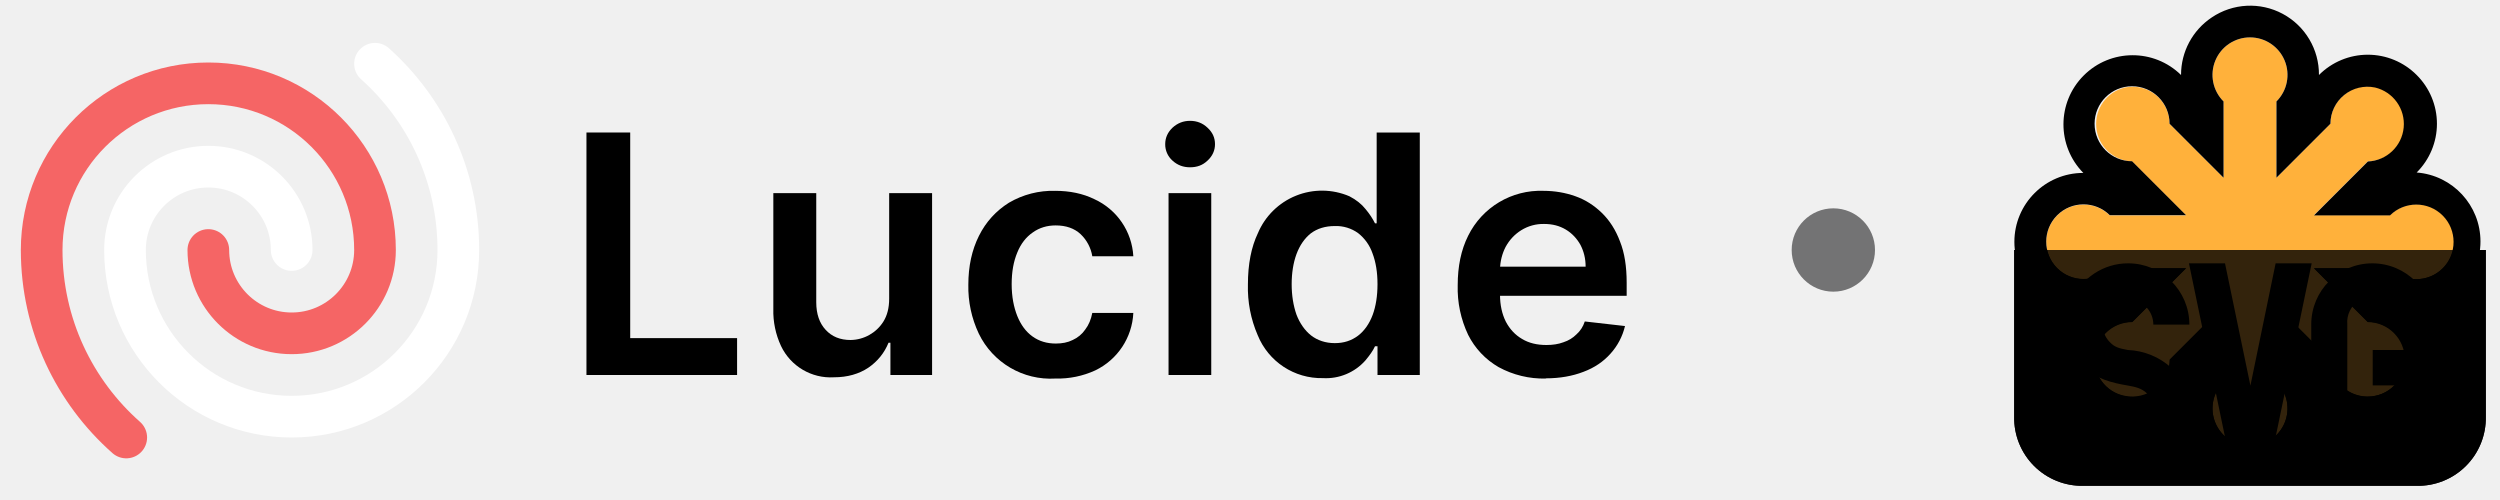
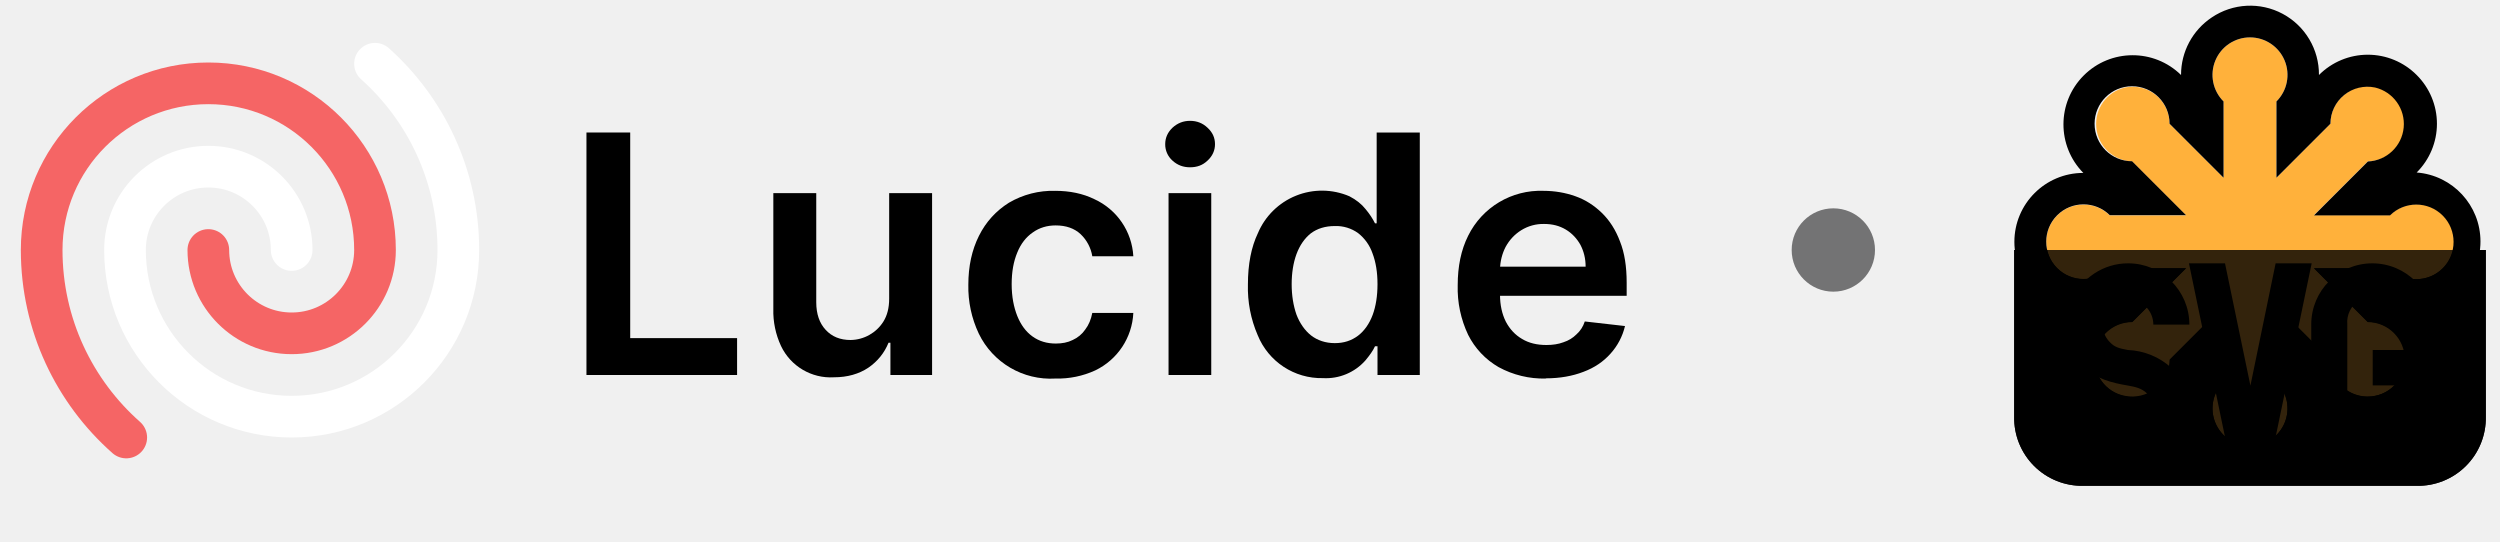
- <svg xmlns="http://www.w3.org/2000/svg" fill="none" viewBox="0 0 120 24" class="package-logo">
+ <svg xmlns="http://www.w3.org/2000/svg" fill="none" viewBox="0 0 120 26" class="package-lucide-logo">
  <path fill="currentColor" d="M74.2 18.17a4.5 4.5 0 0 1-2.27-.55 3.7 3.7 0 0 1-1.46-1.55 5.21 5.21 0 0 1-.5-2.38c0-.9.16-1.69.5-2.37a3.87 3.87 0 0 1 3.62-2.16c.54 0 1.05.09 1.53.26s.9.44 1.27.8c.37.36.66.81.87 1.37.22.55.32 1.21.32 1.98v.63h-7.15V12.8h5.18c0-.4-.09-.74-.25-1.05-.17-.3-.4-.55-.7-.73-.3-.18-.64-.27-1.04-.27a2 2 0 0 0-1.1.3c-.32.2-.57.47-.75.8-.17.33-.26.69-.27 1.08v1.2c0 .52.1.95.28 1.31.19.36.45.64.78.83.33.2.72.29 1.17.29.3 0 .57-.04.81-.13.25-.08.46-.21.63-.38.18-.16.32-.37.4-.62l1.93.22a3 3 0 0 1-.7 1.33c-.33.37-.76.67-1.3.87-.52.2-1.12.31-1.8.31Z" />
  <path fill="currentColor" d="M63.5 18.15a3.3 3.3 0 0 1-3.13-2.06 5.73 5.73 0 0 1-.47-2.44c0-.97.16-1.79.48-2.46a3.34 3.34 0 0 1 4.39-1.77c.33.17.59.38.78.62.2.24.34.46.45.68h.08V6.36h2.07V18h-2.03v-1.38H66c-.1.22-.26.44-.46.68a2.53 2.53 0 0 1-2.04.85Zm.57-1.68c.44 0 .8-.12 1.12-.36.3-.23.54-.57.7-1 .15-.41.23-.9.23-1.47s-.08-1.06-.24-1.48a2.1 2.1 0 0 0-.69-.97 1.8 1.8 0 0 0-1.12-.34c-.46 0-.84.12-1.15.35-.3.24-.53.57-.69 1-.15.41-.23.9-.23 1.44 0 .54.08 1.03.23 1.46.16.42.4.76.7 1 .31.24.7.37 1.14.37Z" />
  <path fill="currentColor" d="M56.09 18V9.27h2.05V18H56.1Zm1.03-9.97c-.32 0-.6-.1-.84-.32a1.04 1.04 0 0 1-.35-.79c0-.31.12-.57.35-.79.24-.22.52-.33.84-.33.33 0 .61.11.84.33.24.22.36.48.36.79 0 .3-.12.57-.36.79-.23.22-.5.32-.84.32Z" />
  <path fill="currentColor" d="M50.66 18.17a3.83 3.83 0 0 1-3.68-2.16 5.24 5.24 0 0 1-.5-2.34c0-.89.17-1.67.51-2.35.34-.68.82-1.2 1.44-1.59a4.16 4.16 0 0 1 2.22-.57c.7 0 1.33.13 1.88.4a3.21 3.21 0 0 1 1.87 2.74h-1.97a1.88 1.88 0 0 0-.56-1.06c-.3-.28-.7-.42-1.2-.42-.41 0-.78.11-1.1.34-.32.22-.57.54-.74.96-.18.43-.27.93-.27 1.52 0 .6.1 1.1.27 1.53.17.42.41.75.73.98.32.23.69.34 1.12.34.3 0 .57-.05.81-.17.24-.11.45-.28.6-.5.17-.22.28-.49.34-.8h1.97a3.23 3.23 0 0 1-1.83 2.76 4.3 4.3 0 0 1-1.9.39Z" />
  <path fill="currentColor" d="M42.68 14.33V9.27h2.06V18h-2v-1.55h-.09c-.2.49-.52.89-.97 1.2-.45.3-1 .46-1.65.46a2.64 2.64 0 0 1-2.54-1.5 3.95 3.95 0 0 1-.37-1.78V9.27h2.06v5.24c0 .55.15 1 .45 1.32.3.33.7.49 1.2.49a1.89 1.89 0 0 0 1.57-.88c.19-.3.28-.67.28-1.11Z" />
  <path fill="currentColor" d="M28.15 18V6.36h2.1v9.87h5.13V18h-7.23Z" />
  <path stroke="#fff" stroke-linecap="round" stroke-linejoin="round" stroke-width="2" d="M14 12a4 4 0 0 0-8 0 8 8 0 0 0 16 0c0-3.55-1.55-6.75-4-8.94" />
  <path stroke="#F56565" stroke-linecap="round" stroke-linejoin="round" stroke-width="2" d="M10 12a4 4 0 0 0 8 0 8 8 0 1 0-16 0c0 3.58 1.57 6.8 4.06 9" />
  <circle cx="88" cy="12" r="2" fill="#737374" />
  <path fill="#000" d="M96.68 12h22.64v8a3.26 3.26 0 0 1-3.32 3.32h-16A3.26 3.26 0 0 1 96.68 20v-8Z" />
  <path fill="#FFB13B" d="M109.27 4.87a1.8 1.8 0 1 0-2.54 0v3.66l-2.59-2.59A1.78 1.78 0 0 0 102 4.2a1.8 1.8 0 0 0 .34 3.55l2.59 2.59h-3.66a1.79 1.79 0 1 0 0 2.54h3.66l-2.58 2.58a1.8 1.8 0 1 0 1.8 1.8l2.58-2.58v3.65a1.8 1.8 0 1 0 2.54 0v-3.65l2.58 2.58A1.8 1.8 0 0 0 114 19a1.79 1.79 0 0 0-.35-3.55l-2.58-2.58h3.65a1.8 1.8 0 1 0 0-2.54h-3.65l2.59-2.59a1.8 1.8 0 1 0-1.8-1.8l-2.59 2.59V4.87Z" />
  <path fill="#000" fill-rule="evenodd" d="M106.73 4.87a1.8 1.8 0 1 1 2.54 0v3.66l2.59-2.59A1.78 1.78 0 0 1 114 4.2a1.8 1.8 0 0 1-.34 3.55l-2.59 2.59h3.65a1.79 1.79 0 1 1 0 2.54h-3.65l2.58 2.58a1.79 1.79 0 1 1-1.8 1.8l-2.58-2.58v3.65a1.8 1.8 0 1 1-2.54 0v-3.65l-2.58 2.58A1.8 1.8 0 0 1 102 19a1.79 1.79 0 0 1 .35-3.55l2.58-2.58h-3.66a1.79 1.79 0 1 1 0-2.54h3.66l-2.59-2.59a1.8 1.8 0 1 1 1.8-1.8l2.59 2.59V4.87Zm-2.04-1.27A3.32 3.32 0 0 0 100 8.3a3.31 3.31 0 0 0 0 6.62 3.31 3.31 0 0 0 4.69 4.69 3.3 3.3 0 0 0 3.31 3.3 3.31 3.31 0 0 0 3.31-3.3A3.31 3.31 0 0 0 116 14.9a3.32 3.32 0 0 0 0-6.62 3.3 3.3 0 0 0 0-4.68 3.31 3.31 0 0 0-4.69 0 3.3 3.3 0 0 0-5.15-2.76 3.31 3.31 0 0 0-1.47 2.75Z" clip-rule="evenodd" />
  <path fill="#000" d="M96.68 12h22.64v8a3.26 3.26 0 0 1-3.32 3.32h-16A3.26 3.26 0 0 1 96.68 20v-8Z" opacity=".8" />
  <path fill="currentColor" d="M100.08 17.65a2.93 2.93 0 0 1 2.08-5.01c1.6 0 2.93 1.31 2.93 2.94h-1.73a1.22 1.22 0 0 0-1.09-1.21 1.21 1.21 0 0 0-.99 2.06c.22.23.42.29.86.37a3.3 3.3 0 0 1 2.08.85 2.93 2.93 0 1 1-5 2.08h1.74a1.21 1.21 0 0 0 1.68 1.11 1.22 1.22 0 0 0 .7-1.47c-.06-.19-.16-.36-.3-.5-.24-.23-.54-.3-.88-.36-.78-.13-1.54-.32-2.08-.86Zm10.88-5.01-2.08 10.02h-1.73l-2.08-10.02h1.73l1.22 5.87 1.21-5.87h1.73Zm2.93 4.16h2.91v2.93a2.93 2.93 0 0 1-5.86 0v-4.16a2.92 2.92 0 1 1 5.86 0h-1.7a1.22 1.22 0 1 0-2.43 0v4.16a1.22 1.22 0 1 0 2.43 0V18.5h-1.21V16.8Z" />
</svg>
